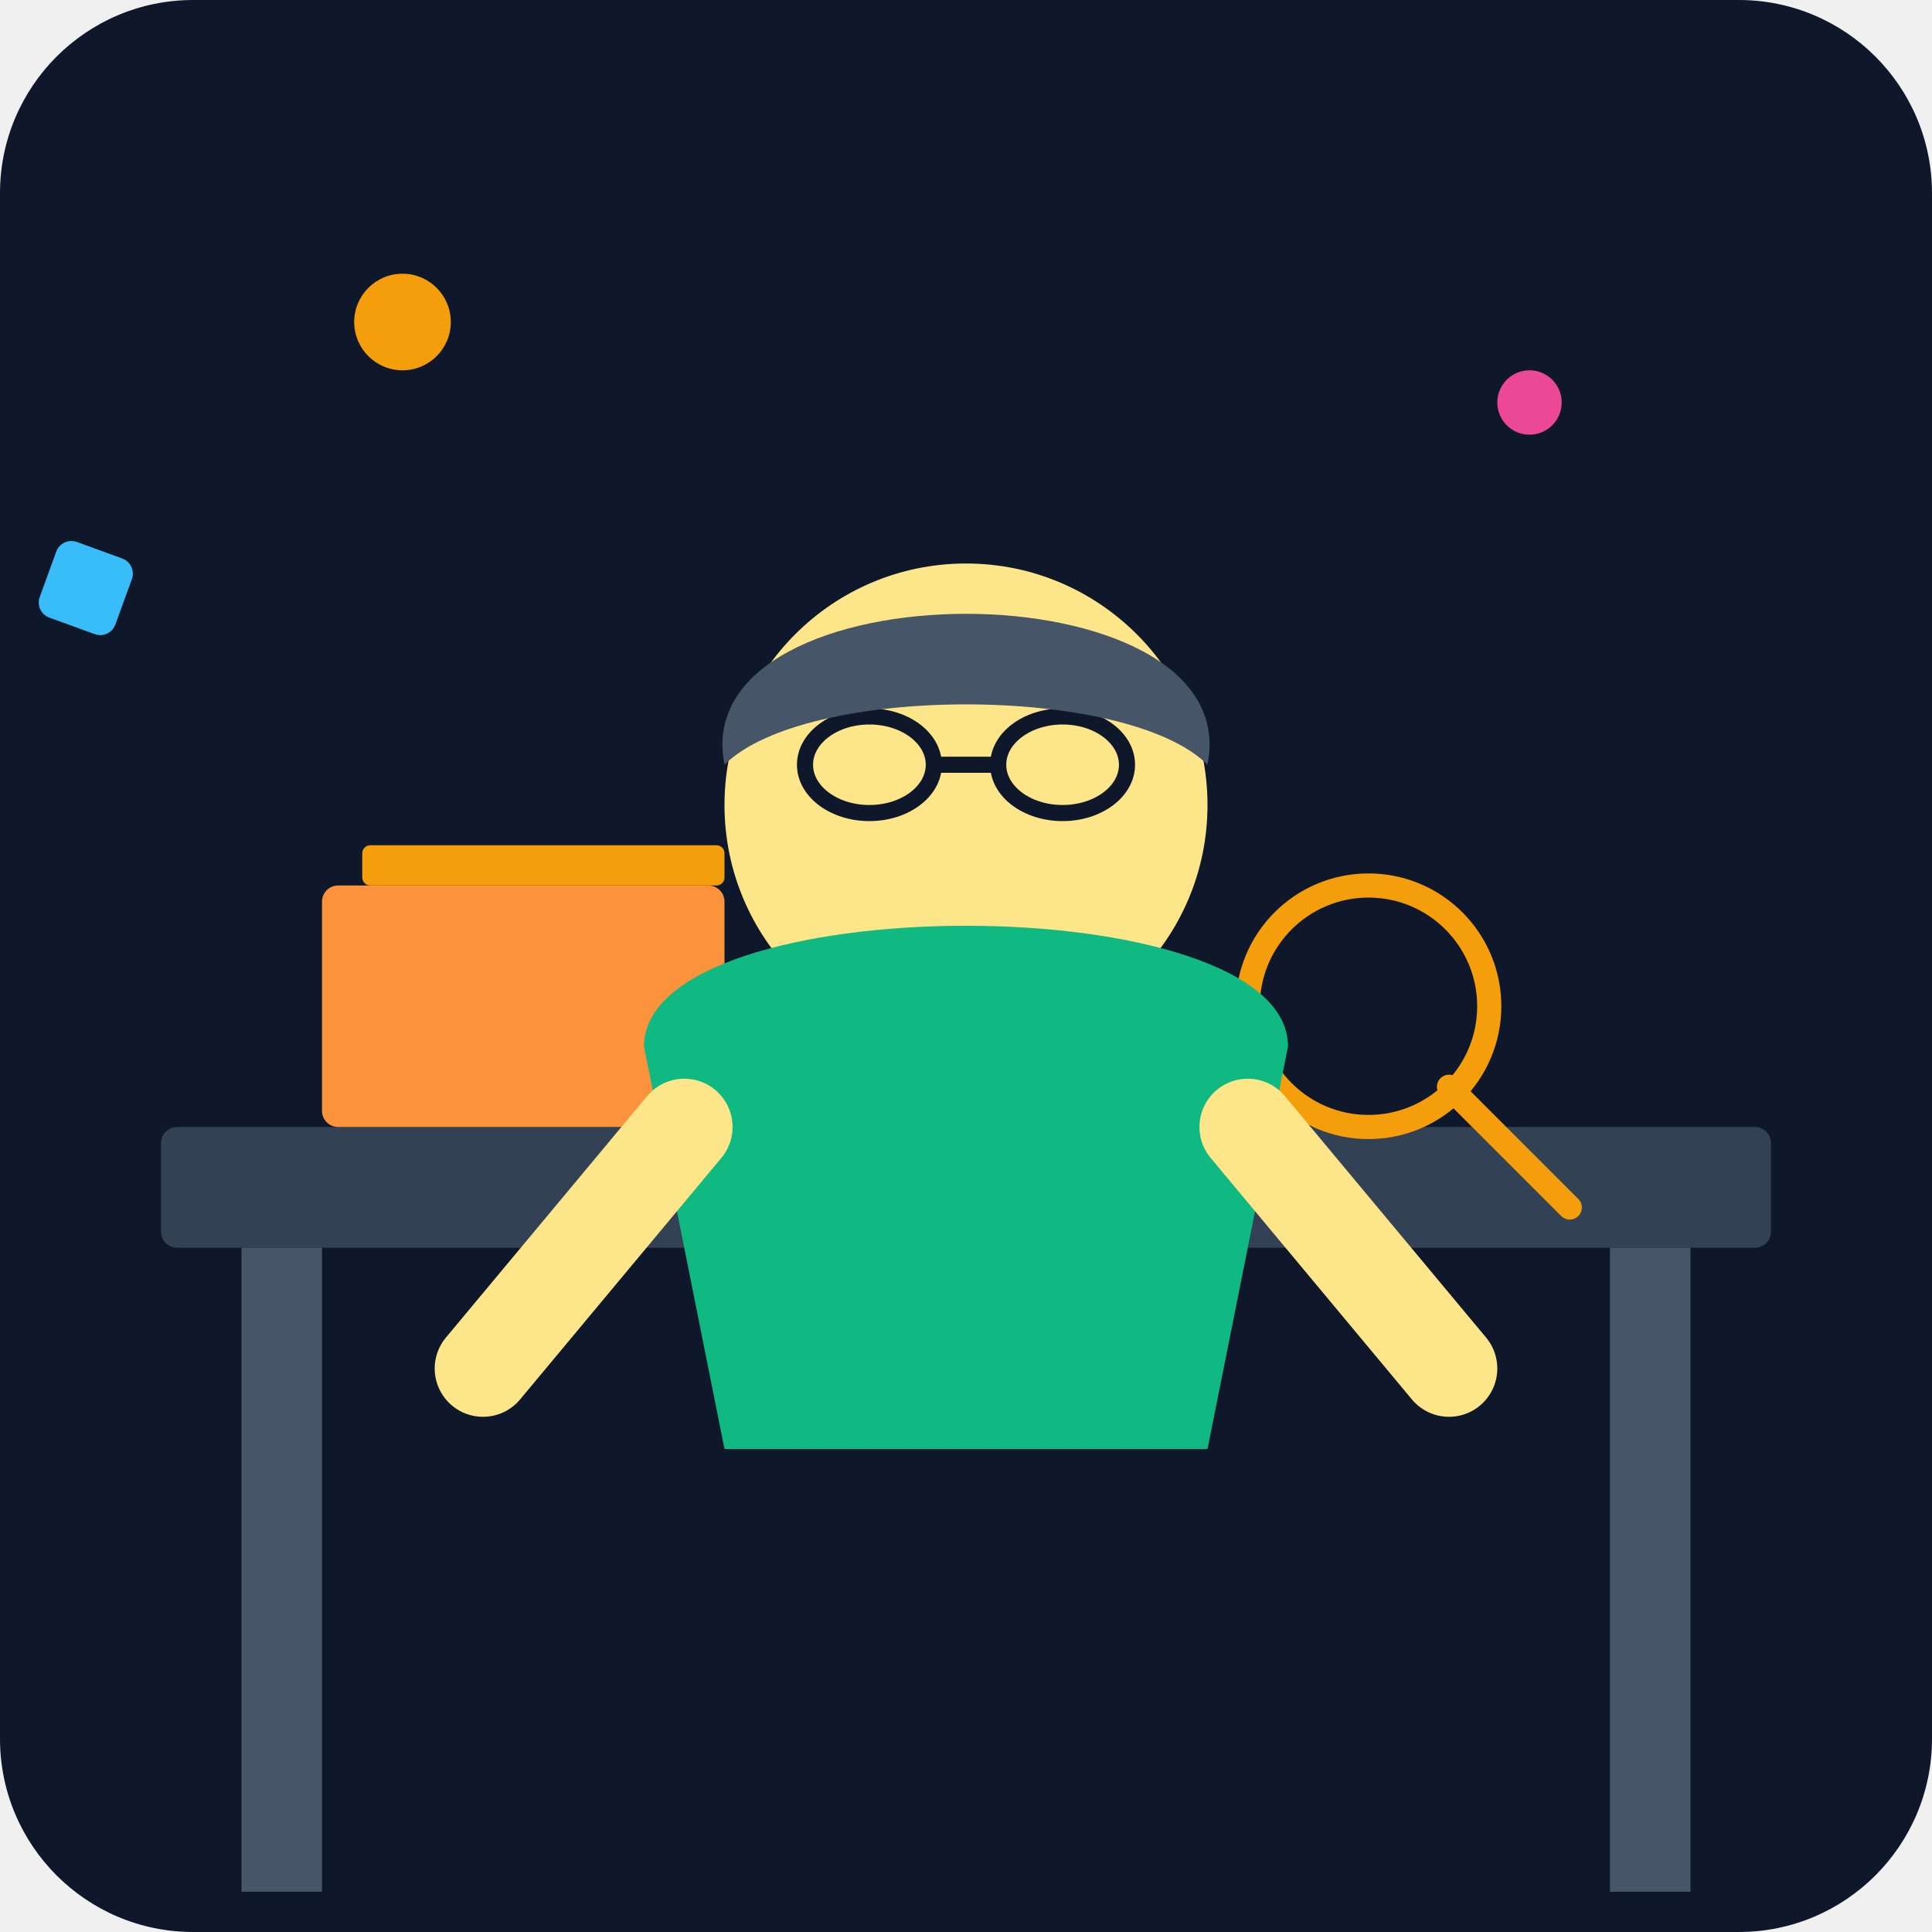
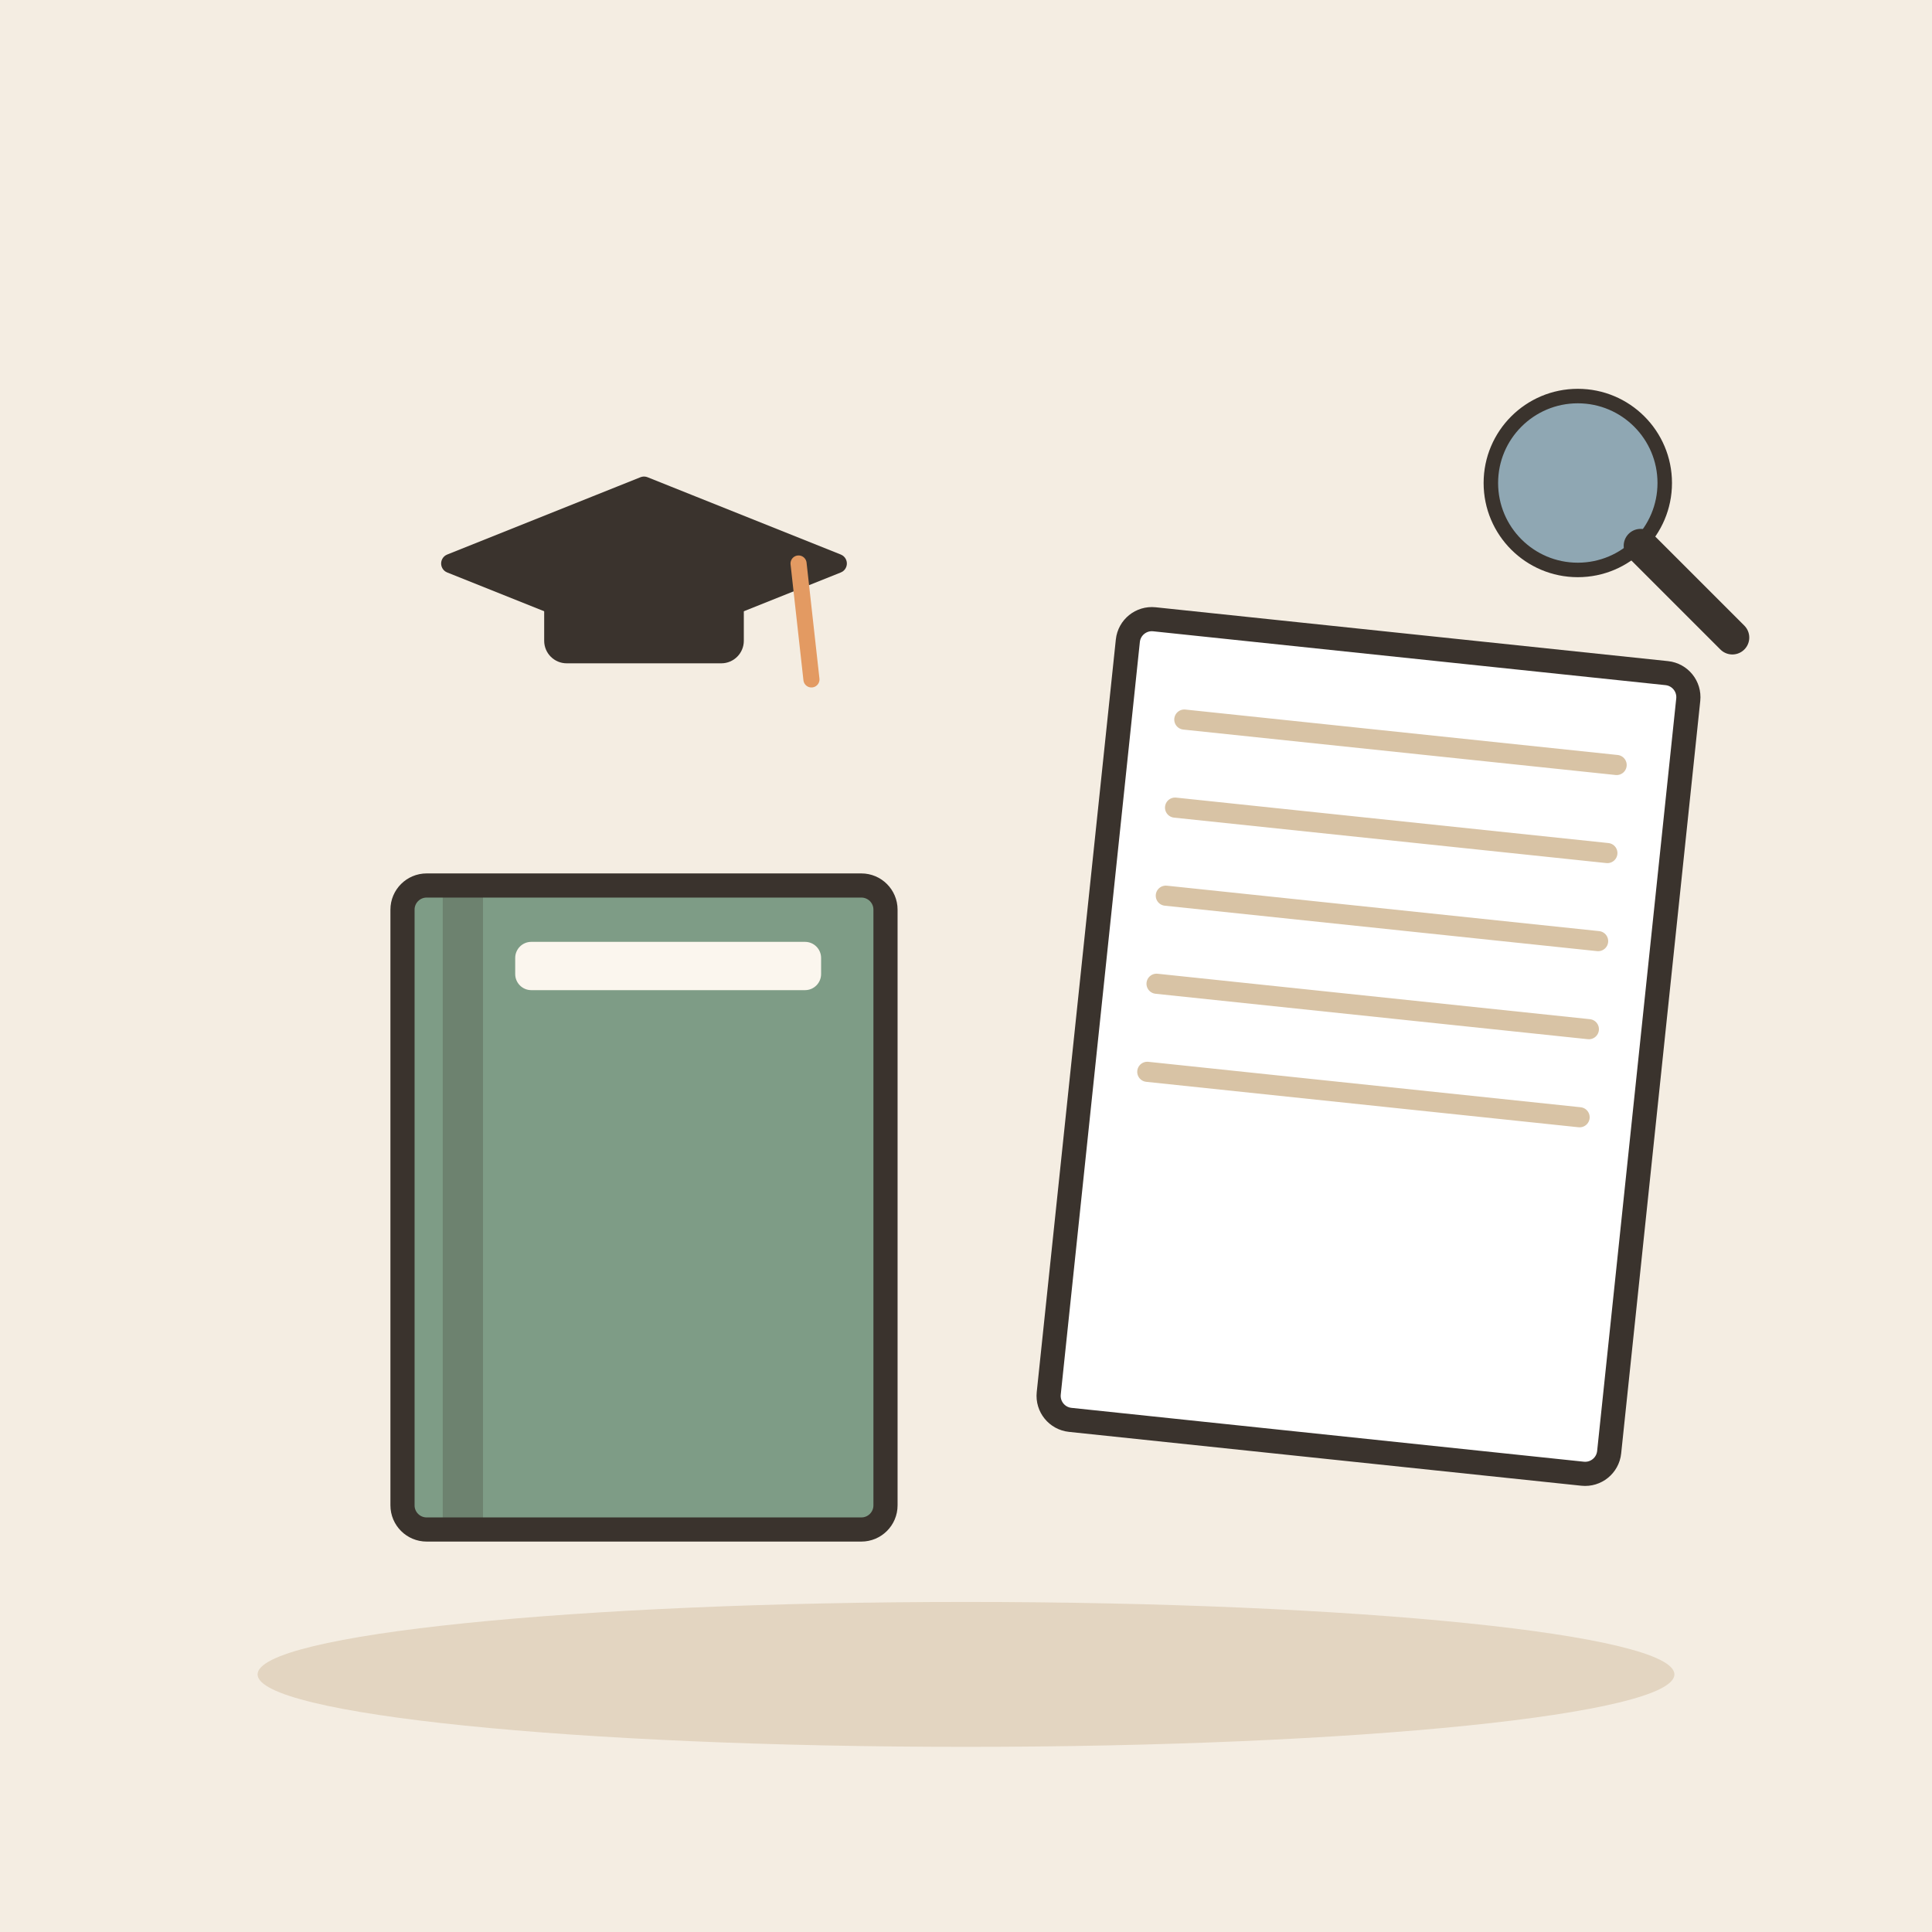
- <svg xmlns="http://www.w3.org/2000/svg" viewBox="0 0 240 240">
-   <defs>
-     <linearGradient id="bgGrad" x1="0" y1="0" x2="0" y2="240">
-       <stop offset="0%" stop-color="#0f172a" />
-       <stop offset="100%" stop-color="#1e293b" />
-     </linearGradient>
-   </defs>
-   <rect width="240" height="240" rx="24" fill="url(#bgGrad)" />
-   <rect x="20" y="140" width="200" height="15" rx="2" fill="#334155" />
-   <rect x="30" y="155" width="10" height="80" fill="#475569" />
-   <rect x="200" y="155" width="10" height="80" fill="#475569" />
-   <rect x="40" y="110" width="50" height="30" rx="2" fill="#fb923c" />
-   <rect x="45" y="105" width="45" height="5" rx="1" fill="#f59e0b" />
-   <path d="M100 120 L140 120 L135 140 L95 140 Z" fill="#38bdf8" />
-   <circle cx="170" cy="125" r="15" fill="none" stroke="#f59e0b" stroke-width="3" />
-   <path d="M180 135 L195 150" stroke="#f59e0b" stroke-width="3" stroke-linecap="round" />
-   <g transform="translate(120, 100)">
-     <circle cx="0" cy="0" r="30" fill="#fde68a" />
-     <ellipse cx="-12" cy="-5" rx="8" ry="6" fill="none" stroke="#0f172a" stroke-width="2" />
-     <ellipse cx="12" cy="-5" rx="8" ry="6" fill="none" stroke="#0f172a" stroke-width="2" />
-     <line x1="-4" y1="-5" x2="4" y2="-5" stroke="#0f172a" stroke-width="2" />
-     <path d="M-30 -5 C-35 -30 35 -30 30 -5 C20 -15 -20 -15 -30 -5" fill="#475569" />
-     <path d="M-40 30 C-40 10 40 10 40 30 L30 80 L-30 80 Z" fill="#10b981" />
-     <path d="M-35 40 L-60 70" stroke="#fde68a" stroke-width="12" stroke-linecap="round" />
-     <path d="M35 40 L60 70" stroke="#fde68a" stroke-width="12" stroke-linecap="round" />
+ <svg xmlns="http://www.w3.org/2000/svg" viewBox="0 0 240 240" data-style="editorial">
+   <rect width="240" height="240" fill="#F4EDE2" />
+   <ellipse cx="120" cy="208" rx="88" ry="9" fill="#E3D5C1" />
+   <g transform="translate(80 150)">
+     <rect x="-30" y="-40" width="60" height="80" rx="3" fill="#7E9C86" stroke="#3A332D" stroke-width="3" stroke-linecap="round" stroke-linejoin="round" />
+     <rect x="-25" y="-40" width="5" height="80" rx="0" fill="#3A332D" opacity="0.25" />
+     <rect x="-16" y="-33" width="38" height="6" rx="2" fill="#FBF6EE" />
  </g>
-   <circle cx="190" cy="50" r="4" fill="#ec4899" />
-   <rect x="30" y="60" width="10" height="10" rx="2" fill="#38bdf8" transform="rotate(20)" />
-   <circle cx="50" cy="40" r="6" fill="#f59e0b" />
+   <g transform="translate(170 130) rotate(6)">
+     <rect x="-35" y="-50" width="70" height="100" rx="3" fill="#FFFFFF" stroke="#3A332D" stroke-width="3" stroke-linecap="round" stroke-linejoin="round" />
+     <path d="M-27 -38L27 -38" stroke="#D8C3A5" stroke-width="2.5" stroke-linecap="round" fill="none" />
+     <path d="M-27 -27L27 -27" stroke="#D8C3A5" stroke-width="2.5" stroke-linecap="round" fill="none" />
+     <path d="M-27 -16L27 -16" stroke="#D8C3A5" stroke-width="2.5" stroke-linecap="round" fill="none" />
+     <path d="M-27 -5L27 -5" stroke="#D8C3A5" stroke-width="2.5" stroke-linecap="round" fill="none" />
+     <path d="M-27 6L27 6" stroke="#D8C3A5" stroke-width="2.5" stroke-linecap="round" fill="none" />
+   </g>
+   <g transform="translate(80 70) scale(0.8 0.8)">
+     <path d="M-30 0L0 -12L30 0L0 12Z" fill="#3A332D" stroke="#3A332D" stroke-width="3" stroke-linecap="round" stroke-linejoin="round" />
+     <rect x="-14" y="2" width="28" height="12" rx="2" fill="#3A332D" stroke="#3A332D" stroke-width="3" stroke-linecap="round" stroke-linejoin="round" />
+     <path d="M24 0L26 18" stroke="#E39A62" stroke-width="2.5" stroke-linecap="round" fill="none" />
+   </g>
+   <g transform="translate(196 60) scale(0.6 0.6)">
+     <circle cx="0" cy="0" r="18" fill="#8FA7B3" stroke="#3A332D" stroke-width="3" stroke-linecap="round" stroke-linejoin="round" />
+     <path d="M13 13L32 32" stroke="#3A332D" stroke-width="7" stroke-linecap="round" fill="none" />
+   </g>
</svg>
